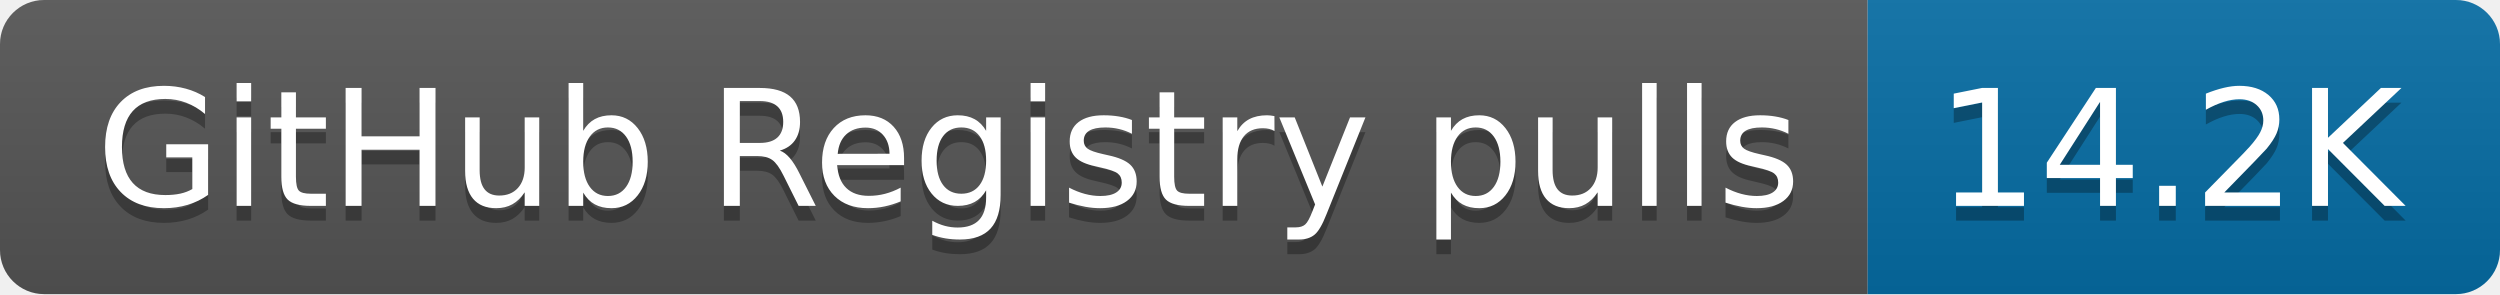
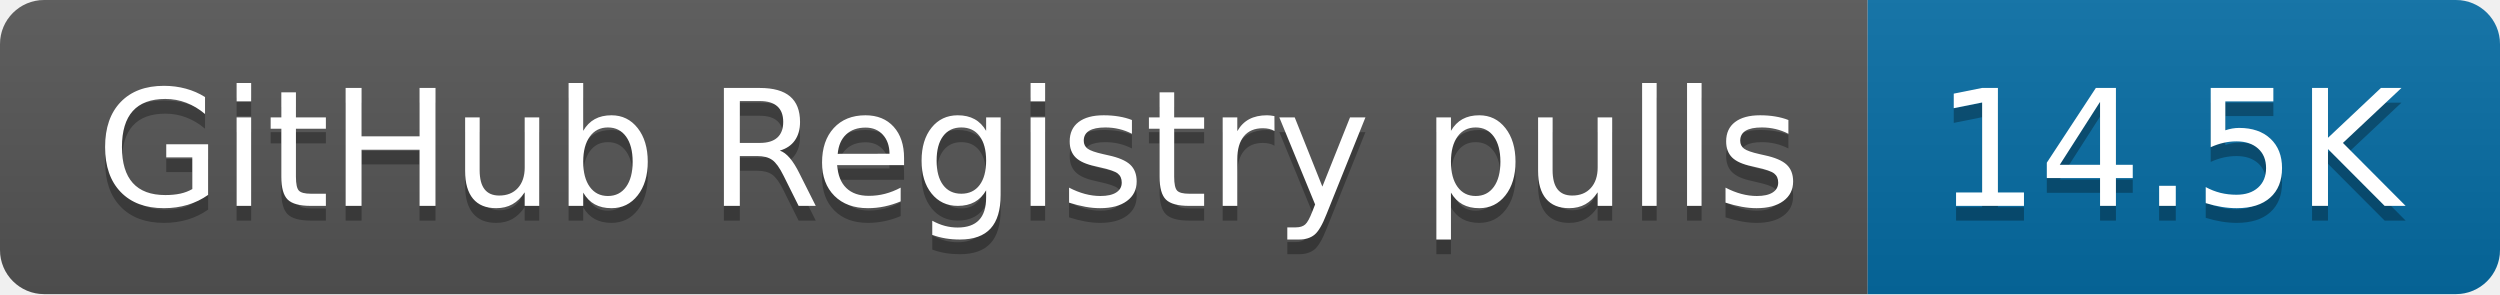
- <svg xmlns="http://www.w3.org/2000/svg" width="170" height="20" role="img" aria-label="GitHub Registry pulls: 14.2K">
+ <svg xmlns="http://www.w3.org/2000/svg" width="170" height="20" role="img" aria-label="GitHub Registry pulls: 14.5K">
  <linearGradient id="s" x2="0" y2="100%">
    <stop offset="0" stop-color="#bbb" stop-opacity=".1" />
    <stop offset="1" stop-opacity=".1" />
  </linearGradient>
  <clipPath id="r">
    <rect width="170" height="20" rx="3" fill="#fff" />
  </clipPath>
  <g clip-path="url(#r)">
    <rect width="127" height="20" fill="#555" />
    <rect x="127" width="43" height="20" fill="#066da5" />
    <rect width="170" height="20" fill="url(#s)" />
  </g>
  <g fill="#fff" text-anchor="middle" font-family="Verdana,Geneva,DejaVu Sans,sans-serif" text-rendering="geometricPrecision" font-size="110">
    <text aria-hidden="true" x="645" y="150" fill="#010101" fill-opacity=".3" transform="scale(.1)" textLength="1170">GitHub Registry pulls</text>
    <text x="645" y="140" transform="scale(.1)" fill="#fff" textLength="1170">GitHub Registry pulls</text>
-     <text aria-hidden="true" x="1475" y="150" fill="#010101" fill-opacity=".3" transform="scale(.1)" textLength="330">14.2K</text>
-     <text x="1475" y="140" transform="scale(.1)" fill="#fff" textLength="330">14.2K</text>
+     <text aria-hidden="true" x="1475" y="150" fill="#010101" fill-opacity=".3" transform="scale(.1)" textLength="330">14.5K</text>
+     <text x="1475" y="140" transform="scale(.1)" fill="#fff" textLength="330">14.5K</text>
  </g>
</svg>
